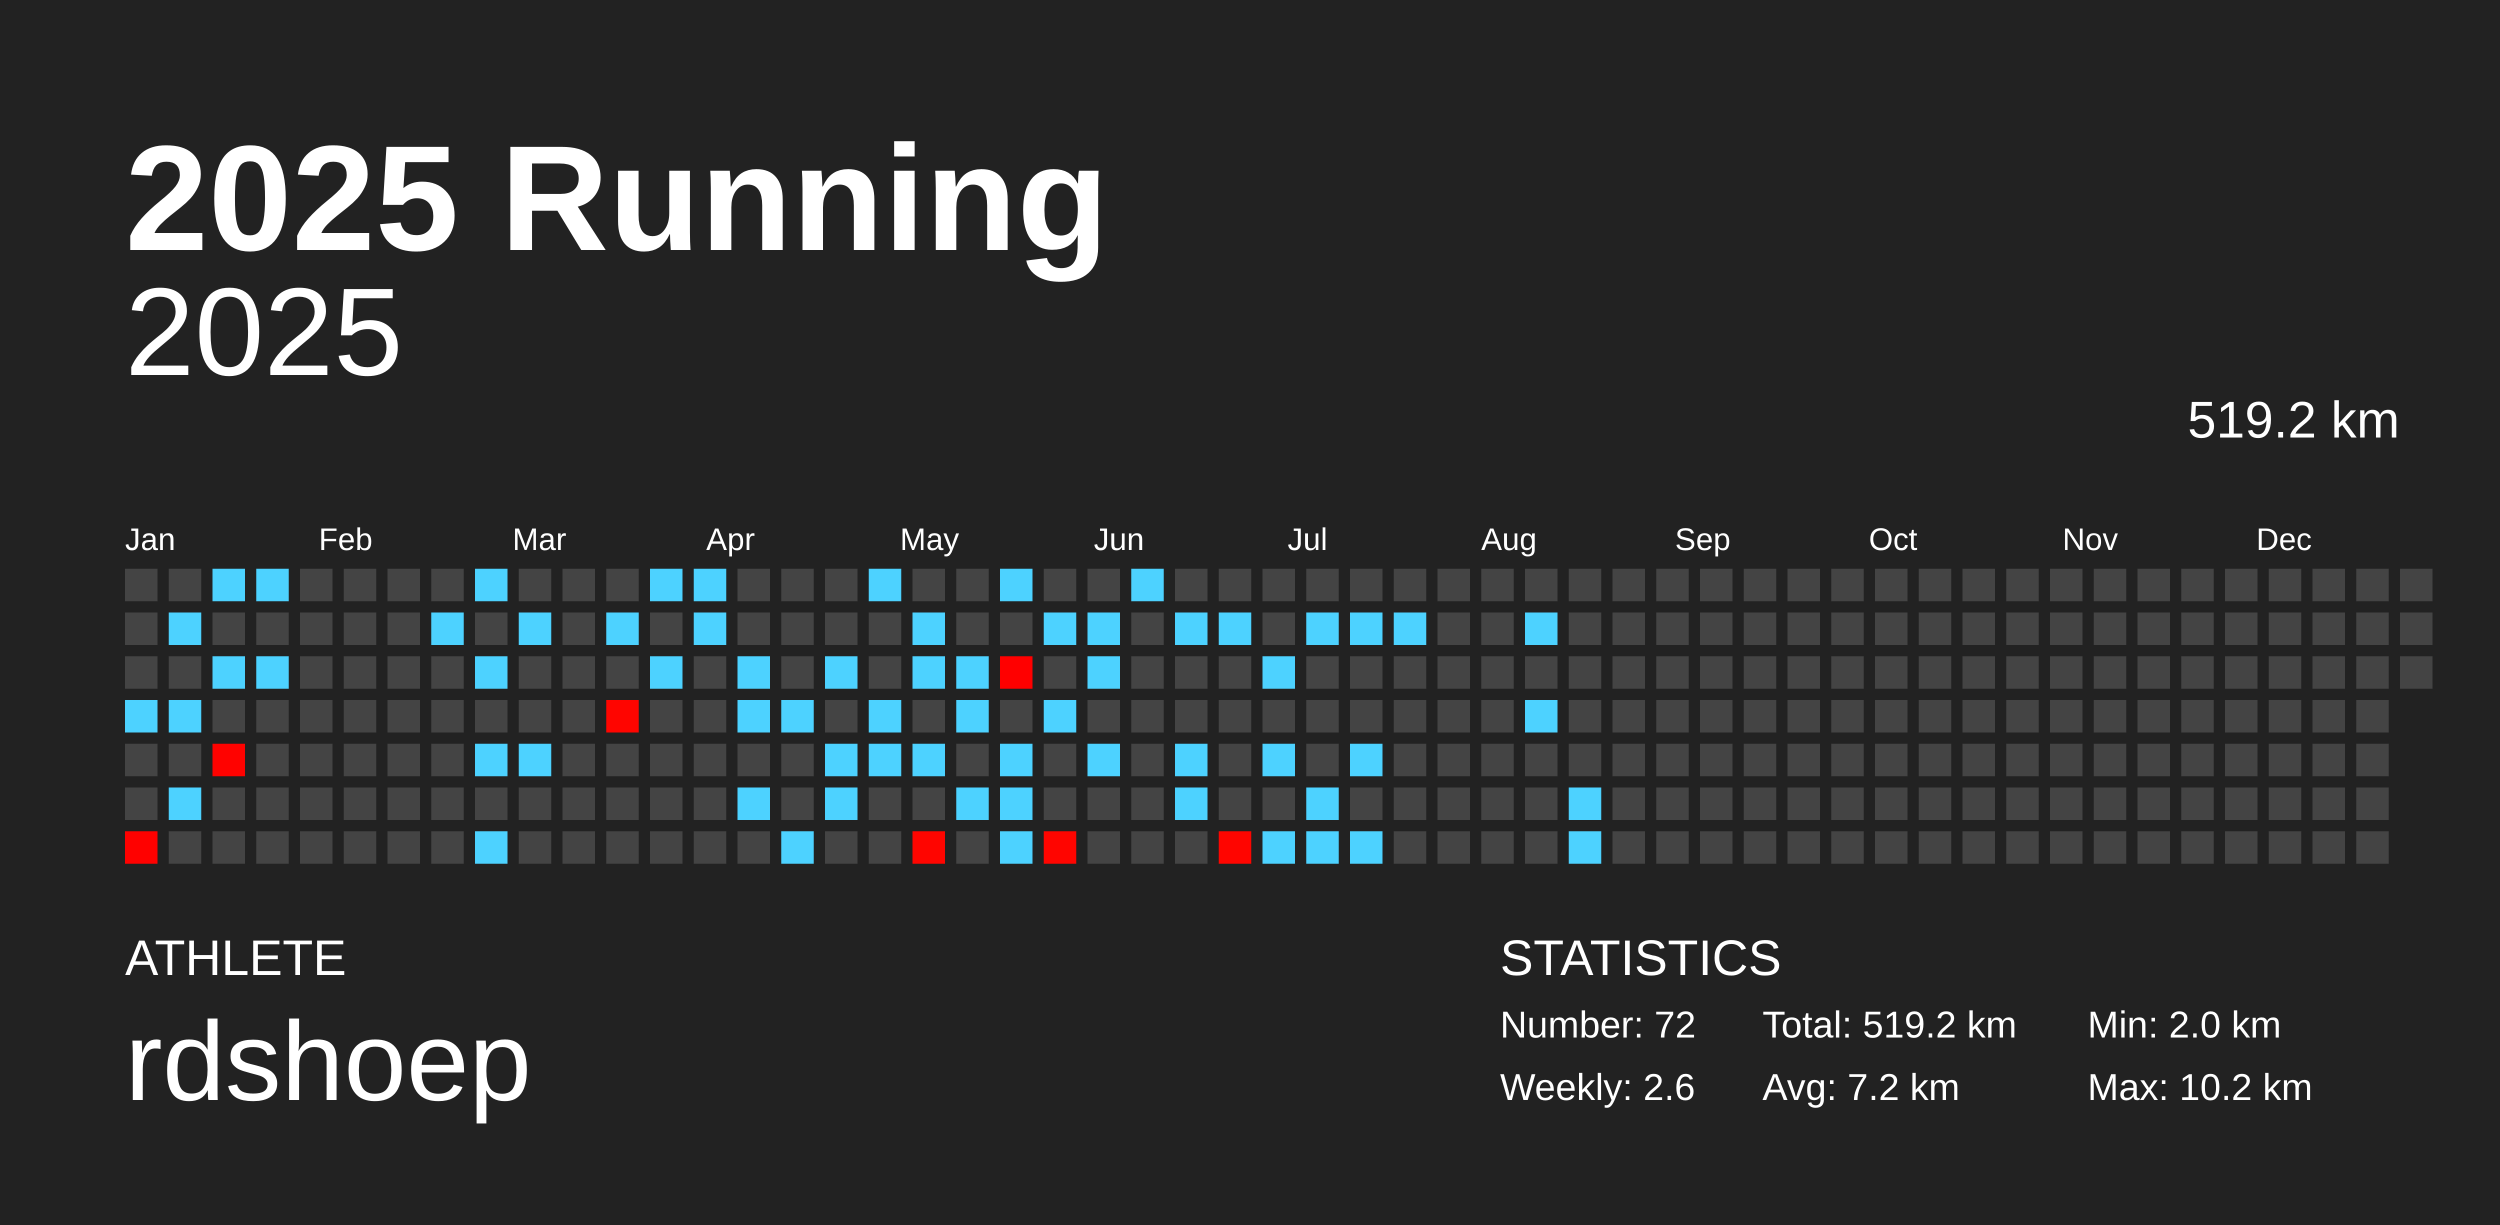
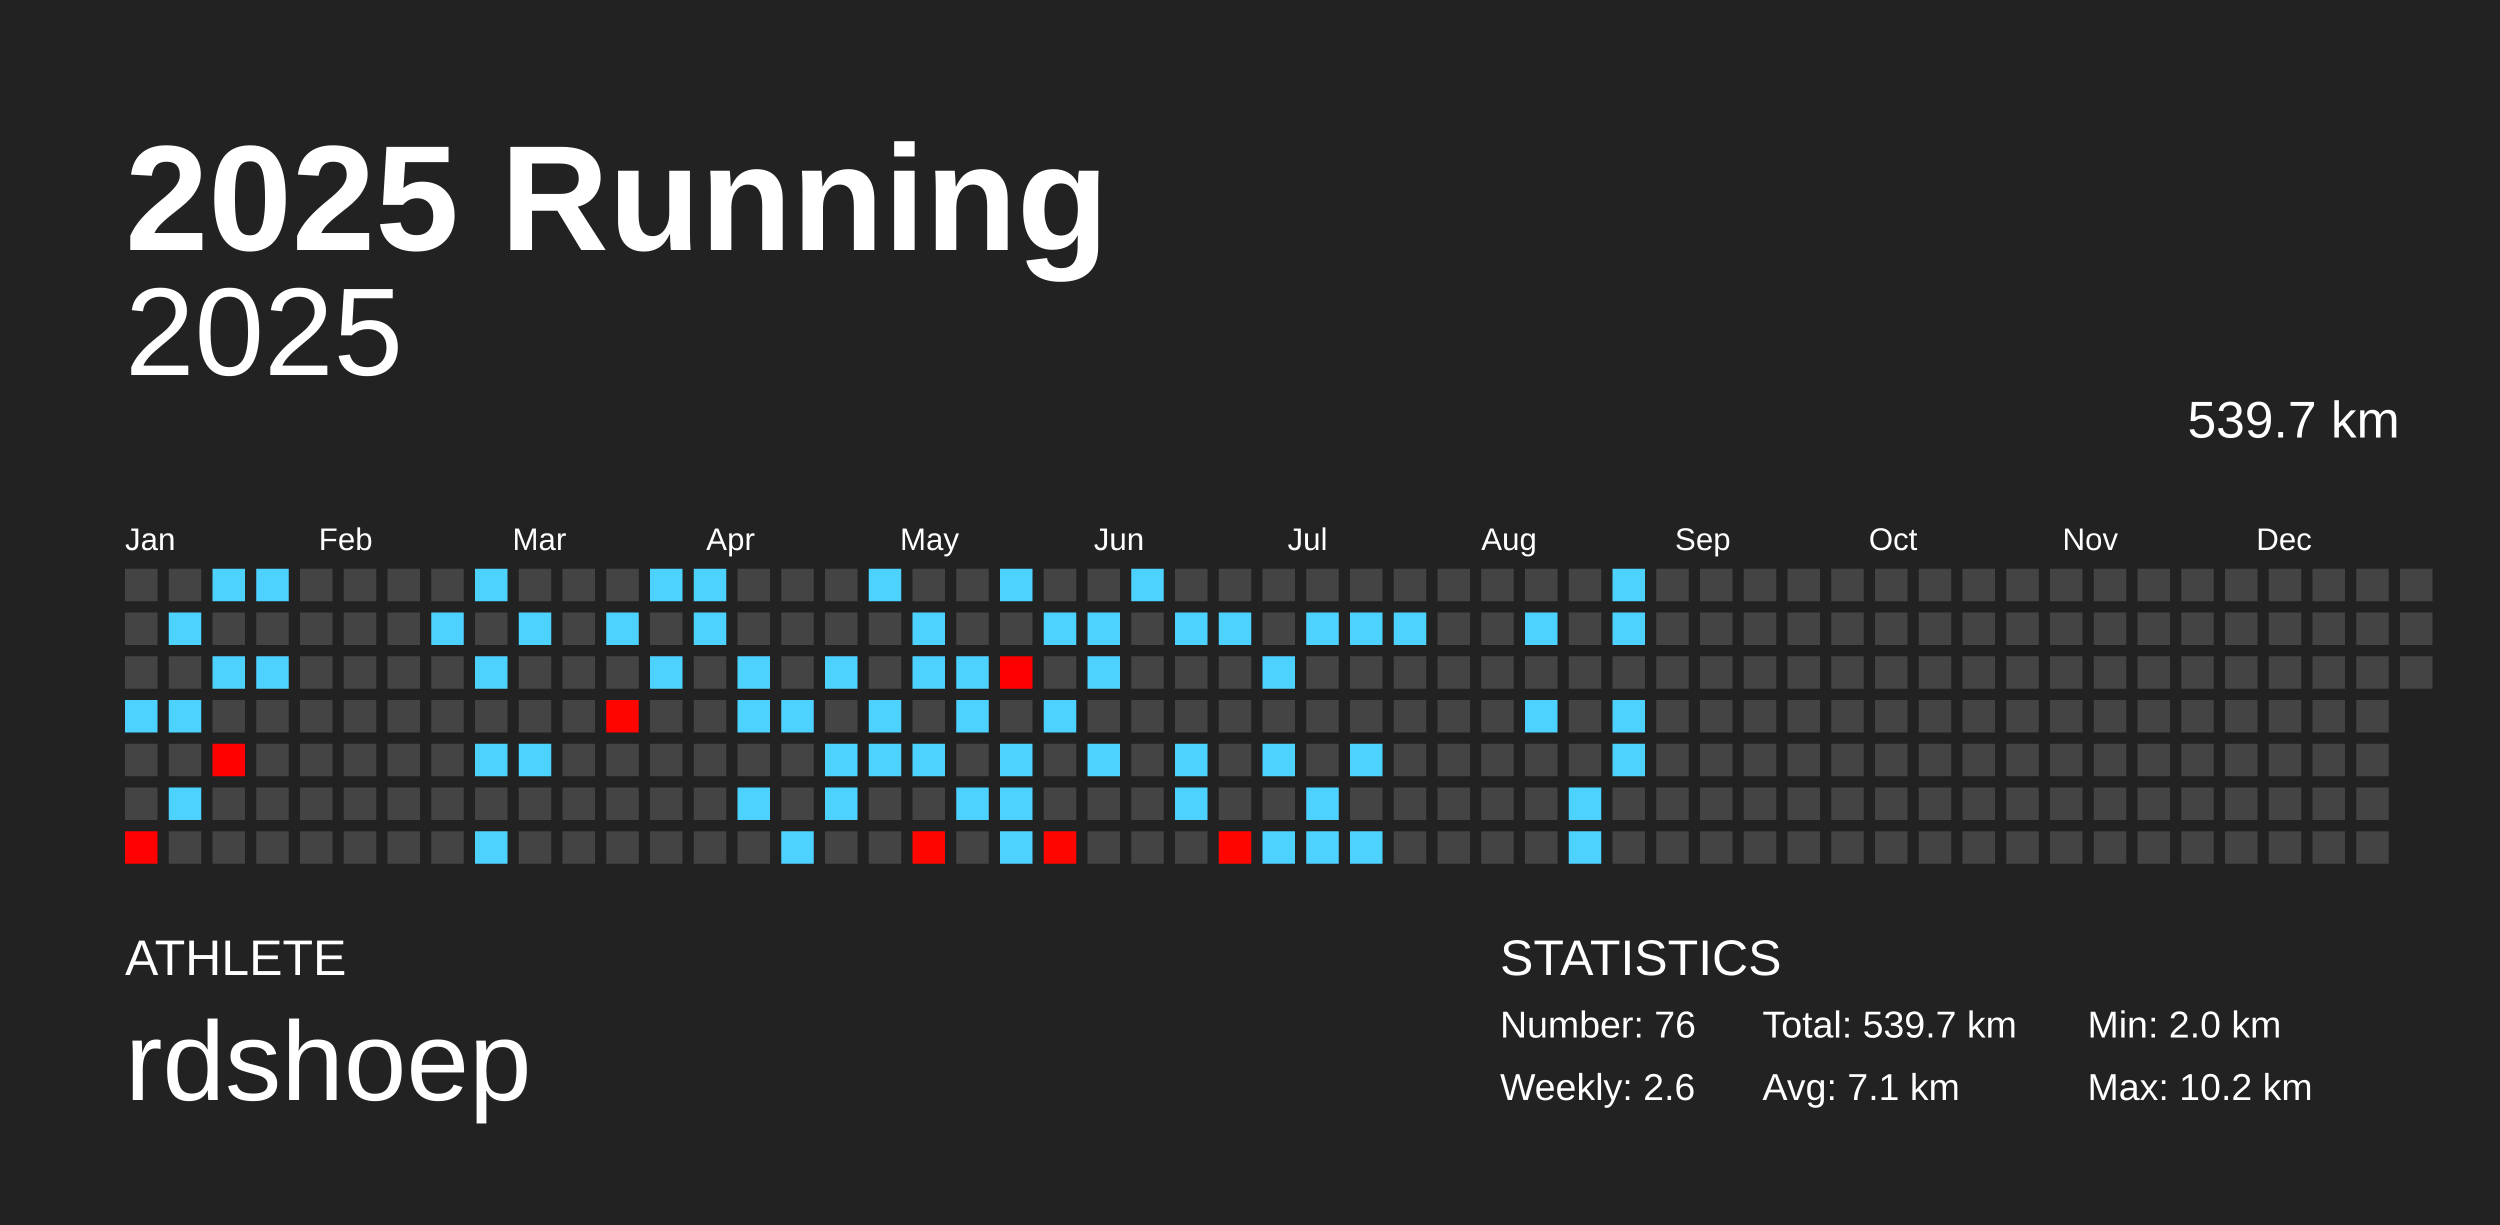
<svg xmlns="http://www.w3.org/2000/svg" baseProfile="full" height="98mm" version="1.1" viewBox="0,0,200,98" width="200mm">
  <defs />
  <rect fill="#222222" height="98" width="200" x="0" y="0" />
  <text fill="#FFFFFF" style="font-size:12px; font-family:Arial; font-weight:bold;" x="10" y="20">2025 Running</text>
  <text fill="#FFFFFF" style="font-size:4px; font-family:Arial" x="10" y="78">ATHLETE</text>
  <text fill="#FFFFFF" style="font-size:9px; font-family:Arial" x="10" y="88">rdshoep</text>
  <text fill="#FFFFFF" style="font-size:4px; font-family:Arial" x="120" y="78">STATISTICS</text>
-   <text fill="#FFFFFF" style="font-size:3px; font-family:Arial" x="120" y="83">Number: 72</text>
+   <text fill="#FFFFFF" style="font-size:3px; font-family:Arial" x="120" y="83">Number: 76</text>
  <text fill="#FFFFFF" style="font-size:3px; font-family:Arial" x="120" y="88">Weekly: 2.6</text>
-   <text fill="#FFFFFF" style="font-size:3px; font-family:Arial" x="141" y="83">Total: 519.2 km</text>
-   <text fill="#FFFFFF" style="font-size:3px; font-family:Arial" x="141" y="88">Avg: 7.2 km</text>
+   <text fill="#FFFFFF" style="font-size:3px; font-family:Arial" x="141" y="83">Total: 539.7 km</text>
+   <text fill="#FFFFFF" style="font-size:3px; font-family:Arial" x="141" y="88">Avg: 7.1 km</text>
  <text fill="#FFFFFF" style="font-size:3px; font-family:Arial" x="167" y="83">Min: 2.0 km</text>
  <text fill="#FFFFFF" style="font-size:3px; font-family:Arial" x="167" y="88">Max: 10.2 km</text>
  <text alignment-baseline="hanging" fill="#FFFFFF" style="font-size:10.0px; font-family:Arial;" x="10" y="30">2025</text>
-   <text alignment-baseline="hanging" fill="#FFFFFF" style="font-size:4.125px; font-family:Arial;" x="175" y="35">519.2 km</text>
+   <text alignment-baseline="hanging" fill="#FFFFFF" style="font-size:4.125px; font-family:Arial;" x="175" y="35">539.7 km</text>
  <text fill="#FFFFFF" style="font-size:2.5px; font-family:Arial" x="10.0" y="44">Jan</text>
  <text fill="#FFFFFF" style="font-size:2.5px; font-family:Arial" x="25.5" y="44">Feb</text>
  <text fill="#FFFFFF" style="font-size:2.5px; font-family:Arial" x="41.0" y="44">Mar</text>
  <text fill="#FFFFFF" style="font-size:2.5px; font-family:Arial" x="56.5" y="44">Apr</text>
  <text fill="#FFFFFF" style="font-size:2.5px; font-family:Arial" x="72.0" y="44">May</text>
  <text fill="#FFFFFF" style="font-size:2.5px; font-family:Arial" x="87.5" y="44">Jun</text>
  <text fill="#FFFFFF" style="font-size:2.5px; font-family:Arial" x="103.0" y="44">Jul</text>
  <text fill="#FFFFFF" style="font-size:2.5px; font-family:Arial" x="118.5" y="44">Aug</text>
  <text fill="#FFFFFF" style="font-size:2.5px; font-family:Arial" x="134.0" y="44">Sep</text>
  <text fill="#FFFFFF" style="font-size:2.5px; font-family:Arial" x="149.5" y="44">Oct</text>
  <text fill="#FFFFFF" style="font-size:2.5px; font-family:Arial" x="165.0" y="44">Nov</text>
  <text fill="#FFFFFF" style="font-size:2.5px; font-family:Arial" x="180.5" y="44">Dec</text>
  <rect fill="#444444" height="2.6" width="2.6" x="10.0" y="45.5" />
  <rect fill="#444444" height="2.6" width="2.6" x="10.0" y="49.0" />
  <rect fill="#444444" height="2.6" width="2.6" x="10.0" y="52.5" />
  <rect fill="#4dd2ff" height="2.6" width="2.6" x="10.0" y="56.0" />
  <rect fill="#444444" height="2.6" width="2.6" x="10.0" y="59.5" />
  <rect fill="#444444" height="2.6" width="2.6" x="10.0" y="63.0" />
  <rect fill="#ff0100" height="2.6" width="2.6" x="10.0" y="66.5" />
  <rect fill="#444444" height="2.6" width="2.6" x="13.5" y="45.5" />
  <rect fill="#4dd2ff" height="2.6" width="2.6" x="13.5" y="49.0" />
  <rect fill="#444444" height="2.6" width="2.6" x="13.5" y="52.5" />
  <rect fill="#4dd2ff" height="2.6" width="2.6" x="13.5" y="56.0" />
  <rect fill="#444444" height="2.6" width="2.6" x="13.5" y="59.5" />
  <rect fill="#4dd2ff" height="2.6" width="2.6" x="13.5" y="63.0" />
  <rect fill="#444444" height="2.6" width="2.6" x="13.5" y="66.5" />
  <rect fill="#4dd2ff" height="2.6" width="2.6" x="17.0" y="45.5" />
  <rect fill="#444444" height="2.6" width="2.6" x="17.0" y="49.0" />
  <rect fill="#4dd2ff" height="2.6" width="2.6" x="17.0" y="52.5" />
  <rect fill="#444444" height="2.6" width="2.6" x="17.0" y="56.0" />
  <rect fill="#ff0200" height="2.6" width="2.6" x="17.0" y="59.5" />
  <rect fill="#444444" height="2.6" width="2.6" x="17.0" y="63.0" />
  <rect fill="#444444" height="2.6" width="2.6" x="17.0" y="66.5" />
  <rect fill="#4dd2ff" height="2.6" width="2.6" x="20.5" y="45.5" />
  <rect fill="#444444" height="2.6" width="2.6" x="20.5" y="49.0" />
  <rect fill="#4dd2ff" height="2.6" width="2.6" x="20.5" y="52.5" />
  <rect fill="#444444" height="2.6" width="2.6" x="20.5" y="56.0" />
  <rect fill="#444444" height="2.6" width="2.6" x="20.5" y="59.5" />
  <rect fill="#444444" height="2.6" width="2.6" x="20.5" y="63.0" />
  <rect fill="#444444" height="2.6" width="2.6" x="20.5" y="66.5" />
  <rect fill="#444444" height="2.6" width="2.6" x="24.0" y="45.5" />
  <rect fill="#444444" height="2.6" width="2.6" x="24.0" y="49.0" />
  <rect fill="#444444" height="2.6" width="2.6" x="24.0" y="52.5" />
  <rect fill="#444444" height="2.6" width="2.6" x="24.0" y="56.0" />
  <rect fill="#444444" height="2.6" width="2.6" x="24.0" y="59.5" />
  <rect fill="#444444" height="2.6" width="2.6" x="24.0" y="63.0" />
  <rect fill="#444444" height="2.6" width="2.6" x="24.0" y="66.5" />
  <rect fill="#444444" height="2.6" width="2.6" x="27.5" y="45.5" />
  <rect fill="#444444" height="2.6" width="2.6" x="27.5" y="49.0" />
  <rect fill="#444444" height="2.6" width="2.6" x="27.5" y="52.5" />
  <rect fill="#444444" height="2.6" width="2.6" x="27.5" y="56.0" />
  <rect fill="#444444" height="2.6" width="2.6" x="27.5" y="59.5" />
  <rect fill="#444444" height="2.6" width="2.6" x="27.5" y="63.0" />
  <rect fill="#444444" height="2.6" width="2.6" x="27.5" y="66.5" />
  <rect fill="#444444" height="2.6" width="2.6" x="31.0" y="45.5" />
  <rect fill="#444444" height="2.6" width="2.6" x="31.0" y="49.0" />
  <rect fill="#444444" height="2.6" width="2.6" x="31.0" y="52.5" />
  <rect fill="#444444" height="2.6" width="2.6" x="31.0" y="56.0" />
  <rect fill="#444444" height="2.6" width="2.6" x="31.0" y="59.5" />
  <rect fill="#444444" height="2.6" width="2.6" x="31.0" y="63.0" />
  <rect fill="#444444" height="2.6" width="2.6" x="31.0" y="66.5" />
  <rect fill="#444444" height="2.6" width="2.6" x="34.5" y="45.5" />
  <rect fill="#4dd2ff" height="2.6" width="2.6" x="34.5" y="49.0" />
  <rect fill="#444444" height="2.6" width="2.6" x="34.5" y="52.5" />
  <rect fill="#444444" height="2.6" width="2.6" x="34.5" y="56.0" />
  <rect fill="#444444" height="2.6" width="2.6" x="34.5" y="59.5" />
  <rect fill="#444444" height="2.6" width="2.6" x="34.5" y="63.0" />
  <rect fill="#444444" height="2.6" width="2.6" x="34.5" y="66.5" />
  <rect fill="#4dd2ff" height="2.6" width="2.6" x="38.0" y="45.5" />
  <rect fill="#444444" height="2.6" width="2.6" x="38.0" y="49.0" />
  <rect fill="#4dd2ff" height="2.6" width="2.6" x="38.0" y="52.5" />
  <rect fill="#444444" height="2.6" width="2.6" x="38.0" y="56.0" />
  <rect fill="#4dd2ff" height="2.6" width="2.6" x="38.0" y="59.5" />
  <rect fill="#444444" height="2.6" width="2.6" x="38.0" y="63.0" />
  <rect fill="#4dd2ff" height="2.6" width="2.6" x="38.0" y="66.5" />
  <rect fill="#444444" height="2.6" width="2.6" x="41.5" y="45.5" />
  <rect fill="#4dd2ff" height="2.6" width="2.6" x="41.5" y="49.0" />
  <rect fill="#444444" height="2.6" width="2.6" x="41.5" y="52.5" />
  <rect fill="#444444" height="2.6" width="2.6" x="41.5" y="56.0" />
  <rect fill="#4dd2ff" height="2.6" width="2.6" x="41.5" y="59.5" />
  <rect fill="#444444" height="2.6" width="2.6" x="41.5" y="63.0" />
  <rect fill="#444444" height="2.6" width="2.6" x="41.5" y="66.5" />
  <rect fill="#444444" height="2.6" width="2.6" x="45.0" y="45.5" />
  <rect fill="#444444" height="2.6" width="2.6" x="45.0" y="49.0" />
  <rect fill="#444444" height="2.6" width="2.6" x="45.0" y="52.5" />
  <rect fill="#444444" height="2.6" width="2.6" x="45.0" y="56.0" />
  <rect fill="#444444" height="2.6" width="2.6" x="45.0" y="59.5" />
  <rect fill="#444444" height="2.6" width="2.6" x="45.0" y="63.0" />
  <rect fill="#444444" height="2.6" width="2.6" x="45.0" y="66.5" />
  <rect fill="#444444" height="2.6" width="2.6" x="48.5" y="45.5" />
  <rect fill="#4dd2ff" height="2.6" width="2.6" x="48.5" y="49.0" />
  <rect fill="#444444" height="2.6" width="2.6" x="48.5" y="52.5" />
  <rect fill="#ff0500" height="2.6" width="2.6" x="48.5" y="56.0" />
  <rect fill="#444444" height="2.6" width="2.6" x="48.5" y="59.5" />
  <rect fill="#444444" height="2.6" width="2.6" x="48.5" y="63.0" />
  <rect fill="#444444" height="2.6" width="2.6" x="48.5" y="66.5" />
  <rect fill="#4dd2ff" height="2.6" width="2.6" x="52.0" y="45.5" />
  <rect fill="#444444" height="2.6" width="2.6" x="52.0" y="49.0" />
  <rect fill="#4dd2ff" height="2.6" width="2.6" x="52.0" y="52.5" />
  <rect fill="#444444" height="2.6" width="2.6" x="52.0" y="56.0" />
  <rect fill="#444444" height="2.6" width="2.6" x="52.0" y="59.5" />
  <rect fill="#444444" height="2.6" width="2.6" x="52.0" y="63.0" />
  <rect fill="#444444" height="2.6" width="2.6" x="52.0" y="66.5" />
  <rect fill="#4dd2ff" height="2.6" width="2.6" x="55.5" y="45.5" />
  <rect fill="#4dd2ff" height="2.6" width="2.6" x="55.5" y="49.0" />
  <rect fill="#444444" height="2.6" width="2.6" x="55.5" y="52.5" />
  <rect fill="#444444" height="2.6" width="2.6" x="55.5" y="56.0" />
  <rect fill="#444444" height="2.6" width="2.6" x="55.5" y="59.5" />
  <rect fill="#444444" height="2.6" width="2.6" x="55.5" y="63.0" />
  <rect fill="#444444" height="2.6" width="2.6" x="55.5" y="66.5" />
  <rect fill="#444444" height="2.6" width="2.6" x="59.0" y="45.5" />
  <rect fill="#444444" height="2.6" width="2.6" x="59.0" y="49.0" />
  <rect fill="#4dd2ff" height="2.6" width="2.6" x="59.0" y="52.5" />
  <rect fill="#4dd2ff" height="2.6" width="2.6" x="59.0" y="56.0" />
  <rect fill="#444444" height="2.6" width="2.6" x="59.0" y="59.5" />
  <rect fill="#4dd2ff" height="2.6" width="2.6" x="59.0" y="63.0" />
  <rect fill="#444444" height="2.6" width="2.6" x="59.0" y="66.5" />
  <rect fill="#444444" height="2.6" width="2.6" x="62.5" y="45.5" />
  <rect fill="#444444" height="2.6" width="2.6" x="62.5" y="49.0" />
  <rect fill="#444444" height="2.6" width="2.6" x="62.5" y="52.5" />
  <rect fill="#4dd2ff" height="2.6" width="2.6" x="62.5" y="56.0" />
  <rect fill="#444444" height="2.6" width="2.6" x="62.5" y="59.5" />
  <rect fill="#444444" height="2.6" width="2.6" x="62.5" y="63.0" />
  <rect fill="#4dd2ff" height="2.6" width="2.6" x="62.5" y="66.5" />
  <rect fill="#444444" height="2.6" width="2.6" x="66.0" y="45.5" />
  <rect fill="#444444" height="2.6" width="2.6" x="66.0" y="49.0" />
  <rect fill="#4dd2ff" height="2.6" width="2.6" x="66.0" y="52.5" />
  <rect fill="#444444" height="2.6" width="2.6" x="66.0" y="56.0" />
  <rect fill="#4dd2ff" height="2.6" width="2.6" x="66.0" y="59.5" />
  <rect fill="#4dd2ff" height="2.6" width="2.6" x="66.0" y="63.0" />
  <rect fill="#444444" height="2.6" width="2.6" x="66.0" y="66.5" />
  <rect fill="#4dd2ff" height="2.6" width="2.6" x="69.5" y="45.5" />
  <rect fill="#444444" height="2.6" width="2.6" x="69.5" y="49.0" />
  <rect fill="#444444" height="2.6" width="2.6" x="69.5" y="52.5" />
  <rect fill="#4dd2ff" height="2.6" width="2.6" x="69.5" y="56.0" />
  <rect fill="#4dd2ff" height="2.6" width="2.6" x="69.5" y="59.5" />
  <rect fill="#444444" height="2.6" width="2.6" x="69.5" y="63.0" />
  <rect fill="#444444" height="2.6" width="2.6" x="69.5" y="66.5" />
  <rect fill="#444444" height="2.6" width="2.6" x="73.0" y="45.5" />
  <rect fill="#4dd2ff" height="2.6" width="2.6" x="73.0" y="49.0" />
  <rect fill="#4dd2ff" height="2.6" width="2.6" x="73.0" y="52.5" />
  <rect fill="#444444" height="2.6" width="2.6" x="73.0" y="56.0" />
  <rect fill="#4dd2ff" height="2.6" width="2.6" x="73.0" y="59.5" />
  <rect fill="#444444" height="2.6" width="2.6" x="73.0" y="63.0" />
  <rect fill="#ff0500" height="2.6" width="2.6" x="73.0" y="66.5" />
  <rect fill="#444444" height="2.6" width="2.6" x="76.5" y="45.5" />
  <rect fill="#444444" height="2.6" width="2.6" x="76.5" y="49.0" />
  <rect fill="#4dd2ff" height="2.6" width="2.6" x="76.5" y="52.5" />
  <rect fill="#4dd2ff" height="2.6" width="2.6" x="76.5" y="56.0" />
  <rect fill="#444444" height="2.6" width="2.6" x="76.5" y="59.5" />
  <rect fill="#4dd2ff" height="2.6" width="2.6" x="76.5" y="63.0" />
  <rect fill="#444444" height="2.6" width="2.6" x="76.5" y="66.5" />
  <rect fill="#4dd2ff" height="2.6" width="2.6" x="80.0" y="45.5" />
  <rect fill="#444444" height="2.6" width="2.6" x="80.0" y="49.0" />
  <rect fill="#ff0000" height="2.6" width="2.6" x="80.0" y="52.5" />
  <rect fill="#444444" height="2.6" width="2.6" x="80.0" y="56.0" />
  <rect fill="#4dd2ff" height="2.6" width="2.6" x="80.0" y="59.5" />
  <rect fill="#4dd2ff" height="2.6" width="2.6" x="80.0" y="63.0" />
  <rect fill="#4dd2ff" height="2.6" width="2.6" x="80.0" y="66.5" />
  <rect fill="#444444" height="2.6" width="2.6" x="83.5" y="45.5" />
  <rect fill="#4dd2ff" height="2.6" width="2.6" x="83.5" y="49.0" />
  <rect fill="#444444" height="2.6" width="2.6" x="83.5" y="52.5" />
  <rect fill="#4dd2ff" height="2.6" width="2.6" x="83.5" y="56.0" />
  <rect fill="#444444" height="2.6" width="2.6" x="83.5" y="59.5" />
  <rect fill="#444444" height="2.6" width="2.6" x="83.5" y="63.0" />
  <rect fill="#ff0500" height="2.6" width="2.6" x="83.5" y="66.5" />
  <rect fill="#444444" height="2.6" width="2.6" x="87.0" y="45.5" />
  <rect fill="#4dd2ff" height="2.6" width="2.6" x="87.0" y="49.0" />
  <rect fill="#4dd2ff" height="2.6" width="2.6" x="87.0" y="52.5" />
  <rect fill="#444444" height="2.6" width="2.6" x="87.0" y="56.0" />
  <rect fill="#4dd2ff" height="2.6" width="2.6" x="87.0" y="59.5" />
  <rect fill="#444444" height="2.6" width="2.6" x="87.0" y="63.0" />
  <rect fill="#444444" height="2.6" width="2.6" x="87.0" y="66.5" />
  <rect fill="#4dd2ff" height="2.6" width="2.6" x="90.5" y="45.5" />
  <rect fill="#444444" height="2.6" width="2.6" x="90.5" y="49.0" />
  <rect fill="#444444" height="2.6" width="2.6" x="90.5" y="52.5" />
  <rect fill="#444444" height="2.6" width="2.6" x="90.5" y="56.0" />
  <rect fill="#444444" height="2.6" width="2.6" x="90.5" y="59.5" />
  <rect fill="#444444" height="2.6" width="2.6" x="90.5" y="63.0" />
  <rect fill="#444444" height="2.6" width="2.6" x="90.5" y="66.5" />
  <rect fill="#444444" height="2.6" width="2.6" x="94.0" y="45.5" />
  <rect fill="#4dd2ff" height="2.6" width="2.6" x="94.0" y="49.0" />
  <rect fill="#444444" height="2.6" width="2.6" x="94.0" y="52.5" />
  <rect fill="#444444" height="2.6" width="2.6" x="94.0" y="56.0" />
  <rect fill="#4dd2ff" height="2.6" width="2.6" x="94.0" y="59.5" />
  <rect fill="#4dd2ff" height="2.6" width="2.6" x="94.0" y="63.0" />
  <rect fill="#444444" height="2.6" width="2.6" x="94.0" y="66.5" />
  <rect fill="#444444" height="2.6" width="2.6" x="97.5" y="45.5" />
  <rect fill="#4dd2ff" height="2.6" width="2.6" x="97.5" y="49.0" />
  <rect fill="#444444" height="2.6" width="2.6" x="97.5" y="52.5" />
  <rect fill="#444444" height="2.6" width="2.6" x="97.5" y="56.0" />
  <rect fill="#444444" height="2.6" width="2.6" x="97.5" y="59.5" />
  <rect fill="#444444" height="2.6" width="2.6" x="97.5" y="63.0" />
  <rect fill="#ff0500" height="2.6" width="2.6" x="97.5" y="66.5" />
  <rect fill="#444444" height="2.6" width="2.6" x="101.0" y="45.5" />
  <rect fill="#444444" height="2.6" width="2.6" x="101.0" y="49.0" />
  <rect fill="#4dd2ff" height="2.6" width="2.6" x="101.0" y="52.5" />
  <rect fill="#444444" height="2.6" width="2.6" x="101.0" y="56.0" />
  <rect fill="#4dd2ff" height="2.6" width="2.6" x="101.0" y="59.5" />
  <rect fill="#444444" height="2.6" width="2.6" x="101.0" y="63.0" />
  <rect fill="#4dd2ff" height="2.6" width="2.6" x="101.0" y="66.5" />
  <rect fill="#444444" height="2.6" width="2.6" x="104.5" y="45.5" />
  <rect fill="#4dd2ff" height="2.6" width="2.6" x="104.5" y="49.0" />
  <rect fill="#444444" height="2.6" width="2.6" x="104.5" y="52.5" />
  <rect fill="#444444" height="2.6" width="2.6" x="104.5" y="56.0" />
  <rect fill="#444444" height="2.6" width="2.6" x="104.5" y="59.5" />
  <rect fill="#4dd2ff" height="2.6" width="2.6" x="104.5" y="63.0" />
  <rect fill="#4dd2ff" height="2.6" width="2.6" x="104.5" y="66.5" />
  <rect fill="#444444" height="2.6" width="2.6" x="108.0" y="45.5" />
  <rect fill="#4dd2ff" height="2.6" width="2.6" x="108.0" y="49.0" />
  <rect fill="#444444" height="2.6" width="2.6" x="108.0" y="52.5" />
  <rect fill="#444444" height="2.6" width="2.6" x="108.0" y="56.0" />
  <rect fill="#4dd2ff" height="2.6" width="2.6" x="108.0" y="59.5" />
  <rect fill="#444444" height="2.6" width="2.6" x="108.0" y="63.0" />
  <rect fill="#4dd2ff" height="2.6" width="2.6" x="108.0" y="66.5" />
  <rect fill="#444444" height="2.6" width="2.6" x="111.5" y="45.5" />
  <rect fill="#4dd2ff" height="2.6" width="2.6" x="111.5" y="49.0" />
  <rect fill="#444444" height="2.6" width="2.6" x="111.5" y="52.5" />
  <rect fill="#444444" height="2.6" width="2.6" x="111.5" y="56.0" />
  <rect fill="#444444" height="2.6" width="2.6" x="111.5" y="59.5" />
  <rect fill="#444444" height="2.6" width="2.6" x="111.5" y="63.0" />
  <rect fill="#444444" height="2.6" width="2.6" x="111.5" y="66.5" />
  <rect fill="#444444" height="2.6" width="2.6" x="115.0" y="45.5" />
  <rect fill="#444444" height="2.6" width="2.6" x="115.0" y="49.0" />
  <rect fill="#444444" height="2.6" width="2.6" x="115.0" y="52.5" />
  <rect fill="#444444" height="2.6" width="2.6" x="115.0" y="56.0" />
  <rect fill="#444444" height="2.6" width="2.6" x="115.0" y="59.5" />
  <rect fill="#444444" height="2.6" width="2.6" x="115.0" y="63.0" />
  <rect fill="#444444" height="2.6" width="2.6" x="115.0" y="66.5" />
  <rect fill="#444444" height="2.6" width="2.6" x="118.5" y="45.5" />
  <rect fill="#444444" height="2.6" width="2.6" x="118.5" y="49.0" />
  <rect fill="#444444" height="2.6" width="2.6" x="118.5" y="52.5" />
  <rect fill="#444444" height="2.6" width="2.6" x="118.5" y="56.0" />
  <rect fill="#444444" height="2.6" width="2.6" x="118.5" y="59.5" />
  <rect fill="#444444" height="2.6" width="2.6" x="118.5" y="63.0" />
  <rect fill="#444444" height="2.6" width="2.6" x="118.5" y="66.5" />
  <rect fill="#444444" height="2.6" width="2.6" x="122.0" y="45.5" />
  <rect fill="#4dd2ff" height="2.6" width="2.6" x="122.0" y="49.0" />
  <rect fill="#444444" height="2.6" width="2.6" x="122.0" y="52.5" />
  <rect fill="#4dd2ff" height="2.6" width="2.6" x="122.0" y="56.0" />
  <rect fill="#444444" height="2.6" width="2.6" x="122.0" y="59.5" />
  <rect fill="#444444" height="2.6" width="2.6" x="122.0" y="63.0" />
  <rect fill="#444444" height="2.6" width="2.6" x="122.0" y="66.5" />
  <rect fill="#444444" height="2.6" width="2.6" x="125.5" y="45.5" />
  <rect fill="#444444" height="2.6" width="2.6" x="125.5" y="49.0" />
  <rect fill="#444444" height="2.6" width="2.6" x="125.5" y="52.5" />
  <rect fill="#444444" height="2.6" width="2.6" x="125.5" y="56.0" />
  <rect fill="#444444" height="2.6" width="2.6" x="125.5" y="59.5" />
  <rect fill="#4dd2ff" height="2.6" width="2.6" x="125.5" y="63.0" />
  <rect fill="#4dd2ff" height="2.6" width="2.6" x="125.5" y="66.5" />
-   <rect fill="#444444" height="2.6" width="2.6" x="129.0" y="45.5" />
-   <rect fill="#444444" height="2.6" width="2.6" x="129.0" y="49.0" />
+   <rect fill="#4dd2ff" height="2.6" width="2.6" x="129.0" y="45.5" />
+   <rect fill="#4dd2ff" height="2.6" width="2.6" x="129.0" y="49.0" />
  <rect fill="#444444" height="2.6" width="2.6" x="129.0" y="52.5" />
-   <rect fill="#444444" height="2.6" width="2.6" x="129.0" y="56.0" />
-   <rect fill="#444444" height="2.6" width="2.6" x="129.0" y="59.5" />
+   <rect fill="#4dd2ff" height="2.6" width="2.6" x="129.0" y="56.0" />
+   <rect fill="#4dd2ff" height="2.6" width="2.6" x="129.0" y="59.5" />
  <rect fill="#444444" height="2.6" width="2.6" x="129.0" y="63.0" />
  <rect fill="#444444" height="2.6" width="2.6" x="129.0" y="66.5" />
  <rect fill="#444444" height="2.6" width="2.6" x="132.5" y="45.5" />
  <rect fill="#444444" height="2.6" width="2.6" x="132.5" y="49.0" />
  <rect fill="#444444" height="2.6" width="2.6" x="132.5" y="52.5" />
  <rect fill="#444444" height="2.6" width="2.6" x="132.5" y="56.0" />
  <rect fill="#444444" height="2.6" width="2.6" x="132.5" y="59.5" />
  <rect fill="#444444" height="2.6" width="2.6" x="132.5" y="63.0" />
  <rect fill="#444444" height="2.6" width="2.6" x="132.5" y="66.5" />
  <rect fill="#444444" height="2.6" width="2.6" x="136.0" y="45.5" />
  <rect fill="#444444" height="2.6" width="2.6" x="136.0" y="49.0" />
  <rect fill="#444444" height="2.6" width="2.6" x="136.0" y="52.5" />
  <rect fill="#444444" height="2.6" width="2.6" x="136.0" y="56.0" />
  <rect fill="#444444" height="2.6" width="2.6" x="136.0" y="59.5" />
  <rect fill="#444444" height="2.6" width="2.6" x="136.0" y="63.0" />
  <rect fill="#444444" height="2.6" width="2.6" x="136.0" y="66.5" />
  <rect fill="#444444" height="2.6" width="2.6" x="139.5" y="45.5" />
  <rect fill="#444444" height="2.6" width="2.6" x="139.5" y="49.0" />
  <rect fill="#444444" height="2.6" width="2.6" x="139.5" y="52.5" />
  <rect fill="#444444" height="2.6" width="2.6" x="139.5" y="56.0" />
  <rect fill="#444444" height="2.6" width="2.6" x="139.5" y="59.5" />
  <rect fill="#444444" height="2.6" width="2.6" x="139.5" y="63.0" />
  <rect fill="#444444" height="2.6" width="2.6" x="139.5" y="66.5" />
  <rect fill="#444444" height="2.6" width="2.6" x="143.0" y="45.5" />
  <rect fill="#444444" height="2.6" width="2.6" x="143.0" y="49.0" />
  <rect fill="#444444" height="2.6" width="2.6" x="143.0" y="52.5" />
  <rect fill="#444444" height="2.6" width="2.6" x="143.0" y="56.0" />
  <rect fill="#444444" height="2.6" width="2.6" x="143.0" y="59.5" />
  <rect fill="#444444" height="2.6" width="2.6" x="143.0" y="63.0" />
  <rect fill="#444444" height="2.6" width="2.6" x="143.0" y="66.5" />
  <rect fill="#444444" height="2.6" width="2.6" x="146.5" y="45.5" />
  <rect fill="#444444" height="2.6" width="2.6" x="146.5" y="49.0" />
  <rect fill="#444444" height="2.6" width="2.6" x="146.5" y="52.5" />
  <rect fill="#444444" height="2.6" width="2.6" x="146.5" y="56.0" />
  <rect fill="#444444" height="2.6" width="2.6" x="146.5" y="59.5" />
  <rect fill="#444444" height="2.6" width="2.6" x="146.5" y="63.0" />
  <rect fill="#444444" height="2.6" width="2.6" x="146.5" y="66.5" />
  <rect fill="#444444" height="2.6" width="2.6" x="150.0" y="45.5" />
  <rect fill="#444444" height="2.6" width="2.6" x="150.0" y="49.0" />
  <rect fill="#444444" height="2.6" width="2.6" x="150.0" y="52.5" />
  <rect fill="#444444" height="2.6" width="2.6" x="150.0" y="56.0" />
  <rect fill="#444444" height="2.6" width="2.6" x="150.0" y="59.5" />
  <rect fill="#444444" height="2.6" width="2.6" x="150.0" y="63.0" />
  <rect fill="#444444" height="2.6" width="2.6" x="150.0" y="66.5" />
  <rect fill="#444444" height="2.6" width="2.6" x="153.5" y="45.5" />
  <rect fill="#444444" height="2.6" width="2.6" x="153.5" y="49.0" />
  <rect fill="#444444" height="2.6" width="2.6" x="153.5" y="52.5" />
  <rect fill="#444444" height="2.6" width="2.6" x="153.5" y="56.0" />
  <rect fill="#444444" height="2.6" width="2.6" x="153.5" y="59.5" />
  <rect fill="#444444" height="2.6" width="2.6" x="153.5" y="63.0" />
  <rect fill="#444444" height="2.6" width="2.6" x="153.5" y="66.5" />
  <rect fill="#444444" height="2.6" width="2.6" x="157.0" y="45.5" />
  <rect fill="#444444" height="2.6" width="2.6" x="157.0" y="49.0" />
  <rect fill="#444444" height="2.6" width="2.6" x="157.0" y="52.5" />
  <rect fill="#444444" height="2.6" width="2.6" x="157.0" y="56.0" />
  <rect fill="#444444" height="2.6" width="2.6" x="157.0" y="59.5" />
  <rect fill="#444444" height="2.6" width="2.6" x="157.0" y="63.0" />
  <rect fill="#444444" height="2.6" width="2.6" x="157.0" y="66.5" />
  <rect fill="#444444" height="2.6" width="2.6" x="160.5" y="45.5" />
  <rect fill="#444444" height="2.6" width="2.6" x="160.5" y="49.0" />
  <rect fill="#444444" height="2.6" width="2.6" x="160.5" y="52.5" />
  <rect fill="#444444" height="2.6" width="2.6" x="160.5" y="56.0" />
  <rect fill="#444444" height="2.6" width="2.6" x="160.5" y="59.5" />
  <rect fill="#444444" height="2.6" width="2.6" x="160.5" y="63.0" />
  <rect fill="#444444" height="2.6" width="2.6" x="160.5" y="66.5" />
  <rect fill="#444444" height="2.6" width="2.6" x="164.0" y="45.5" />
  <rect fill="#444444" height="2.6" width="2.6" x="164.0" y="49.0" />
  <rect fill="#444444" height="2.6" width="2.6" x="164.0" y="52.5" />
  <rect fill="#444444" height="2.6" width="2.6" x="164.0" y="56.0" />
  <rect fill="#444444" height="2.6" width="2.6" x="164.0" y="59.5" />
  <rect fill="#444444" height="2.6" width="2.6" x="164.0" y="63.0" />
  <rect fill="#444444" height="2.6" width="2.6" x="164.0" y="66.5" />
  <rect fill="#444444" height="2.6" width="2.6" x="167.5" y="45.5" />
  <rect fill="#444444" height="2.6" width="2.6" x="167.5" y="49.0" />
  <rect fill="#444444" height="2.6" width="2.6" x="167.5" y="52.5" />
  <rect fill="#444444" height="2.6" width="2.6" x="167.5" y="56.0" />
  <rect fill="#444444" height="2.6" width="2.6" x="167.5" y="59.5" />
  <rect fill="#444444" height="2.6" width="2.6" x="167.5" y="63.0" />
  <rect fill="#444444" height="2.6" width="2.6" x="167.5" y="66.5" />
  <rect fill="#444444" height="2.6" width="2.6" x="171.0" y="45.5" />
  <rect fill="#444444" height="2.6" width="2.6" x="171.0" y="49.0" />
  <rect fill="#444444" height="2.6" width="2.6" x="171.0" y="52.5" />
  <rect fill="#444444" height="2.6" width="2.6" x="171.0" y="56.0" />
  <rect fill="#444444" height="2.6" width="2.6" x="171.0" y="59.5" />
  <rect fill="#444444" height="2.6" width="2.6" x="171.0" y="63.0" />
  <rect fill="#444444" height="2.6" width="2.6" x="171.0" y="66.5" />
  <rect fill="#444444" height="2.6" width="2.6" x="174.5" y="45.5" />
  <rect fill="#444444" height="2.6" width="2.6" x="174.5" y="49.0" />
  <rect fill="#444444" height="2.6" width="2.6" x="174.5" y="52.5" />
  <rect fill="#444444" height="2.6" width="2.6" x="174.5" y="56.0" />
  <rect fill="#444444" height="2.6" width="2.6" x="174.5" y="59.5" />
  <rect fill="#444444" height="2.6" width="2.6" x="174.5" y="63.0" />
  <rect fill="#444444" height="2.6" width="2.6" x="174.5" y="66.5" />
  <rect fill="#444444" height="2.6" width="2.6" x="178.0" y="45.5" />
  <rect fill="#444444" height="2.6" width="2.6" x="178.0" y="49.0" />
  <rect fill="#444444" height="2.6" width="2.6" x="178.0" y="52.5" />
  <rect fill="#444444" height="2.6" width="2.6" x="178.0" y="56.0" />
  <rect fill="#444444" height="2.6" width="2.6" x="178.0" y="59.5" />
  <rect fill="#444444" height="2.6" width="2.6" x="178.0" y="63.0" />
  <rect fill="#444444" height="2.6" width="2.6" x="178.0" y="66.5" />
  <rect fill="#444444" height="2.6" width="2.6" x="181.5" y="45.5" />
  <rect fill="#444444" height="2.6" width="2.6" x="181.5" y="49.0" />
  <rect fill="#444444" height="2.6" width="2.6" x="181.5" y="52.5" />
  <rect fill="#444444" height="2.6" width="2.6" x="181.5" y="56.0" />
  <rect fill="#444444" height="2.6" width="2.6" x="181.5" y="59.5" />
  <rect fill="#444444" height="2.6" width="2.6" x="181.5" y="63.0" />
  <rect fill="#444444" height="2.6" width="2.6" x="181.5" y="66.5" />
  <rect fill="#444444" height="2.6" width="2.6" x="185.0" y="45.5" />
  <rect fill="#444444" height="2.6" width="2.6" x="185.0" y="49.0" />
  <rect fill="#444444" height="2.6" width="2.6" x="185.0" y="52.5" />
  <rect fill="#444444" height="2.6" width="2.6" x="185.0" y="56.0" />
  <rect fill="#444444" height="2.6" width="2.6" x="185.0" y="59.5" />
  <rect fill="#444444" height="2.6" width="2.6" x="185.0" y="63.0" />
  <rect fill="#444444" height="2.6" width="2.6" x="185.0" y="66.5" />
  <rect fill="#444444" height="2.6" width="2.6" x="188.5" y="45.5" />
  <rect fill="#444444" height="2.6" width="2.6" x="188.5" y="49.0" />
  <rect fill="#444444" height="2.6" width="2.6" x="188.5" y="52.5" />
  <rect fill="#444444" height="2.6" width="2.6" x="188.5" y="56.0" />
  <rect fill="#444444" height="2.6" width="2.6" x="188.5" y="59.5" />
  <rect fill="#444444" height="2.6" width="2.6" x="188.5" y="63.0" />
  <rect fill="#444444" height="2.6" width="2.6" x="188.5" y="66.5" />
  <rect fill="#444444" height="2.6" width="2.6" x="192.0" y="45.5" />
  <rect fill="#444444" height="2.6" width="2.6" x="192.0" y="49.0" />
  <rect fill="#444444" height="2.6" width="2.6" x="192.0" y="52.5" />
</svg>
